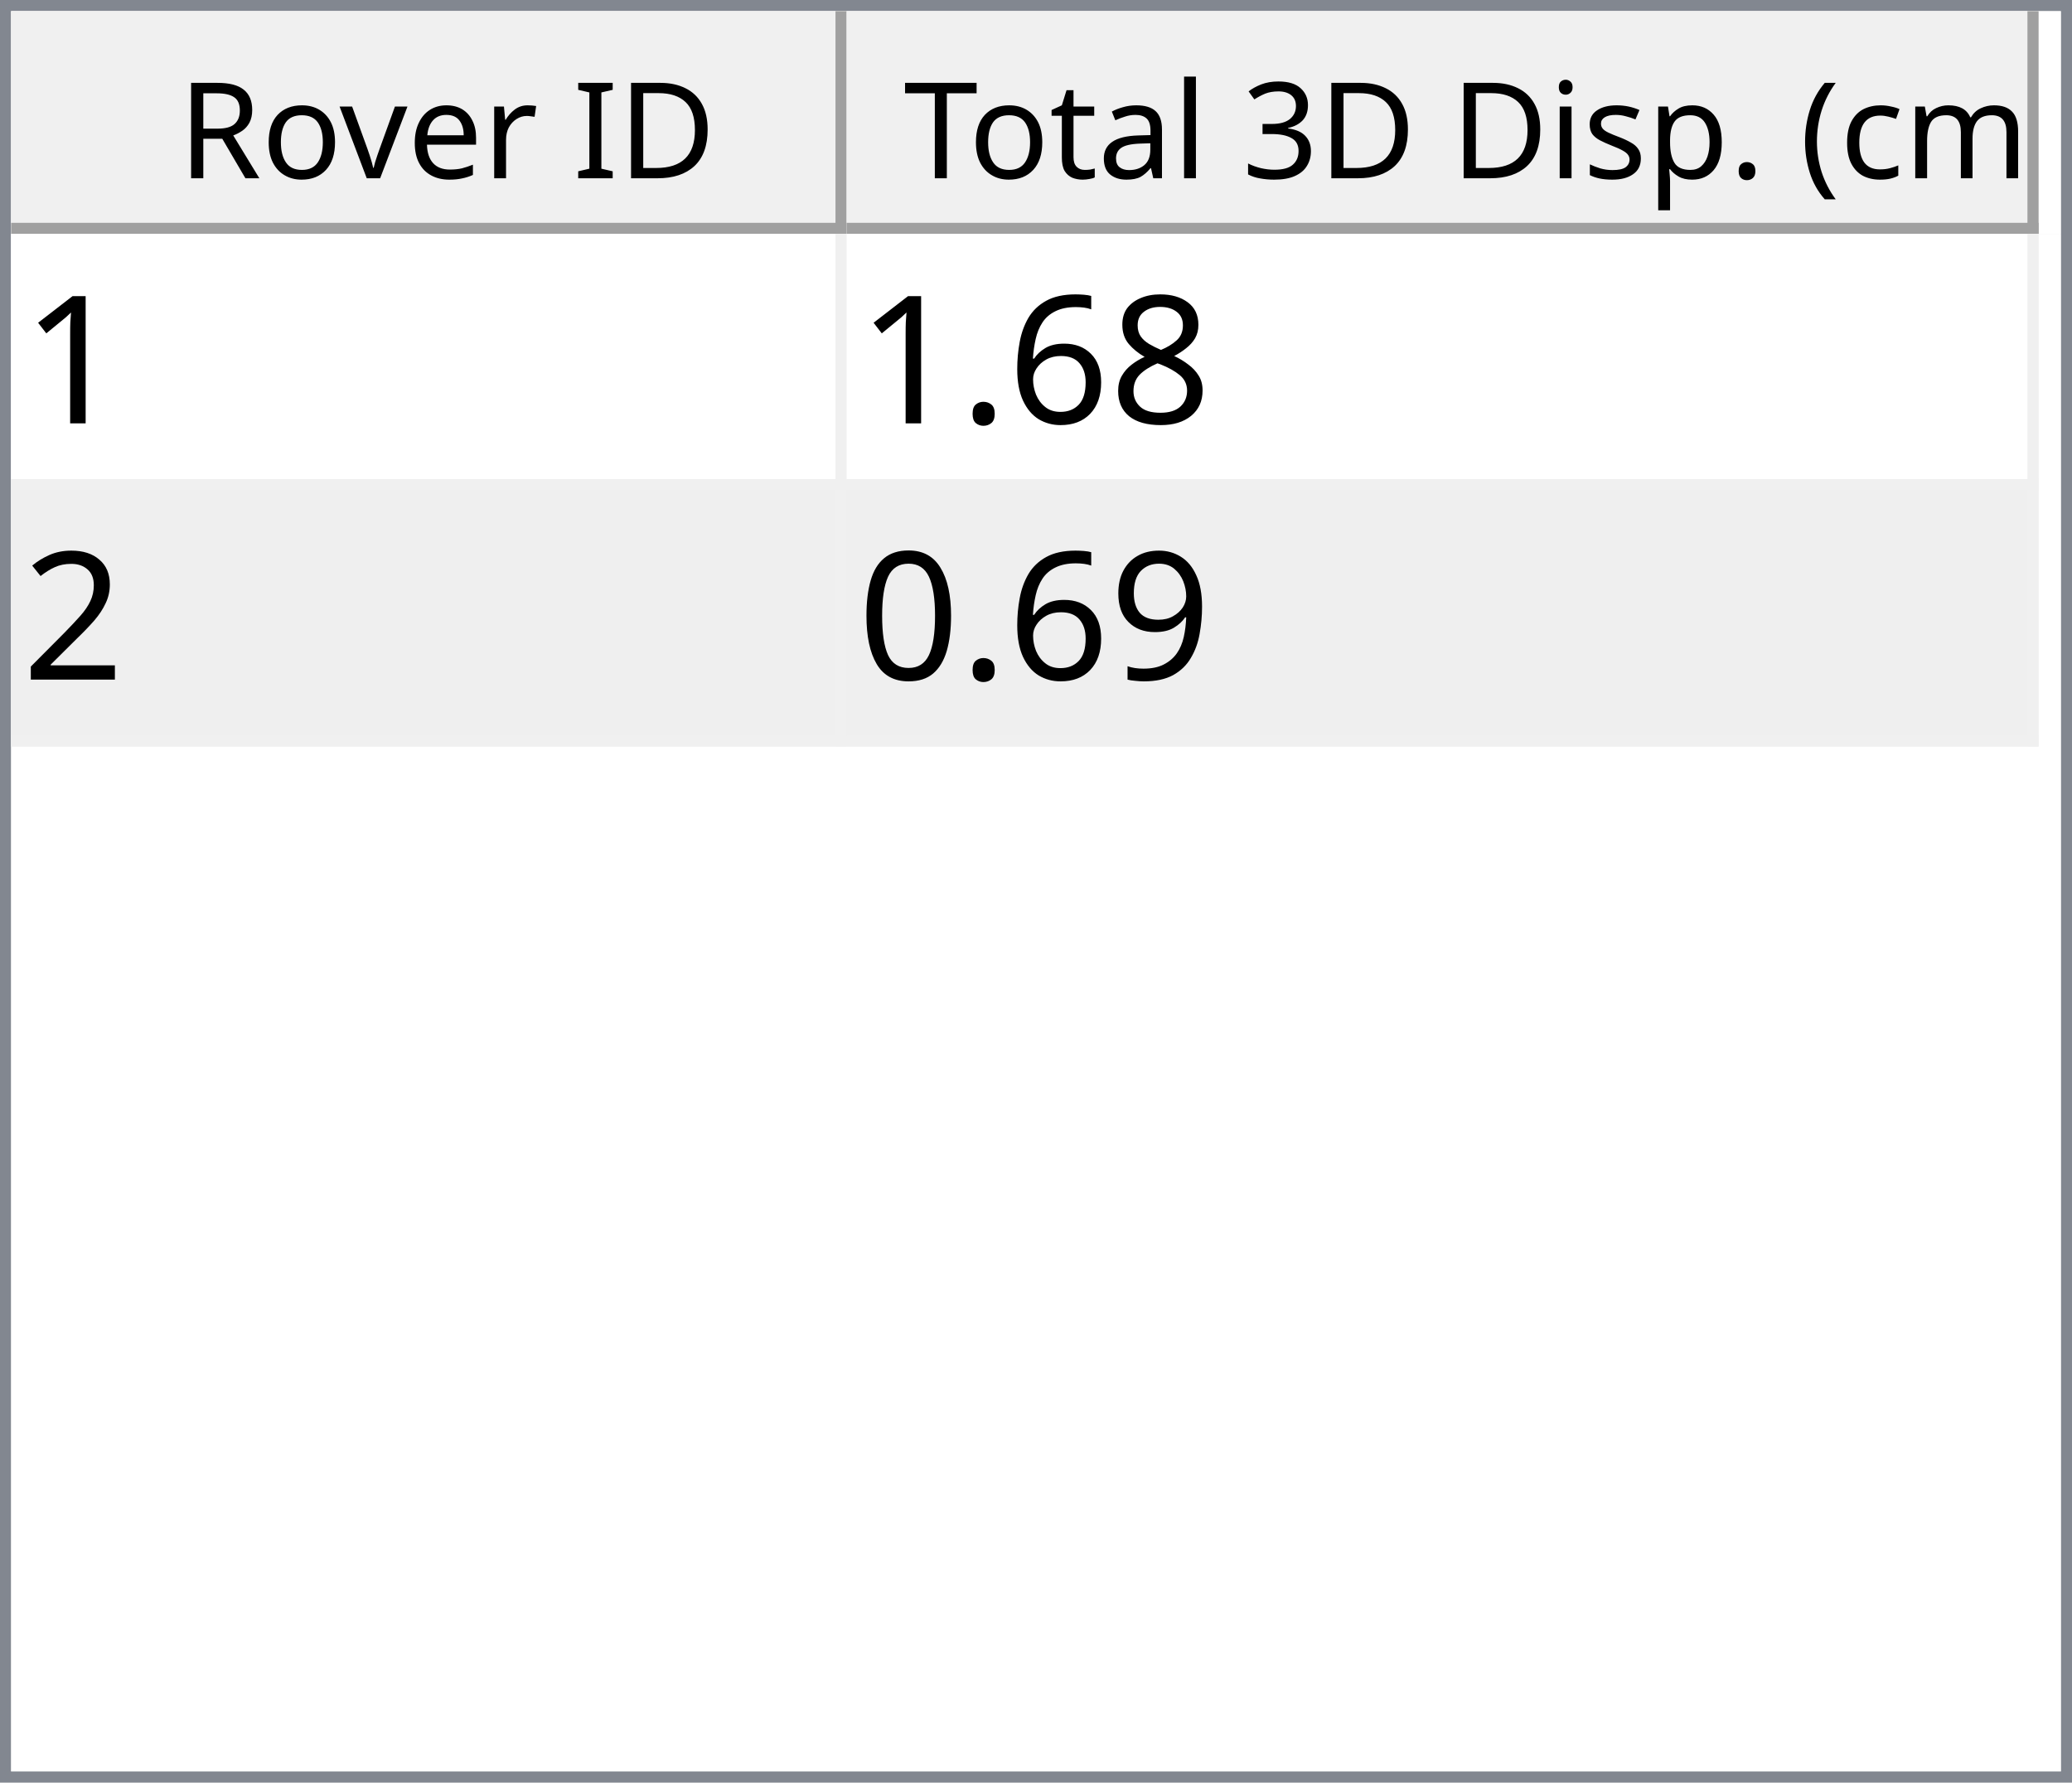
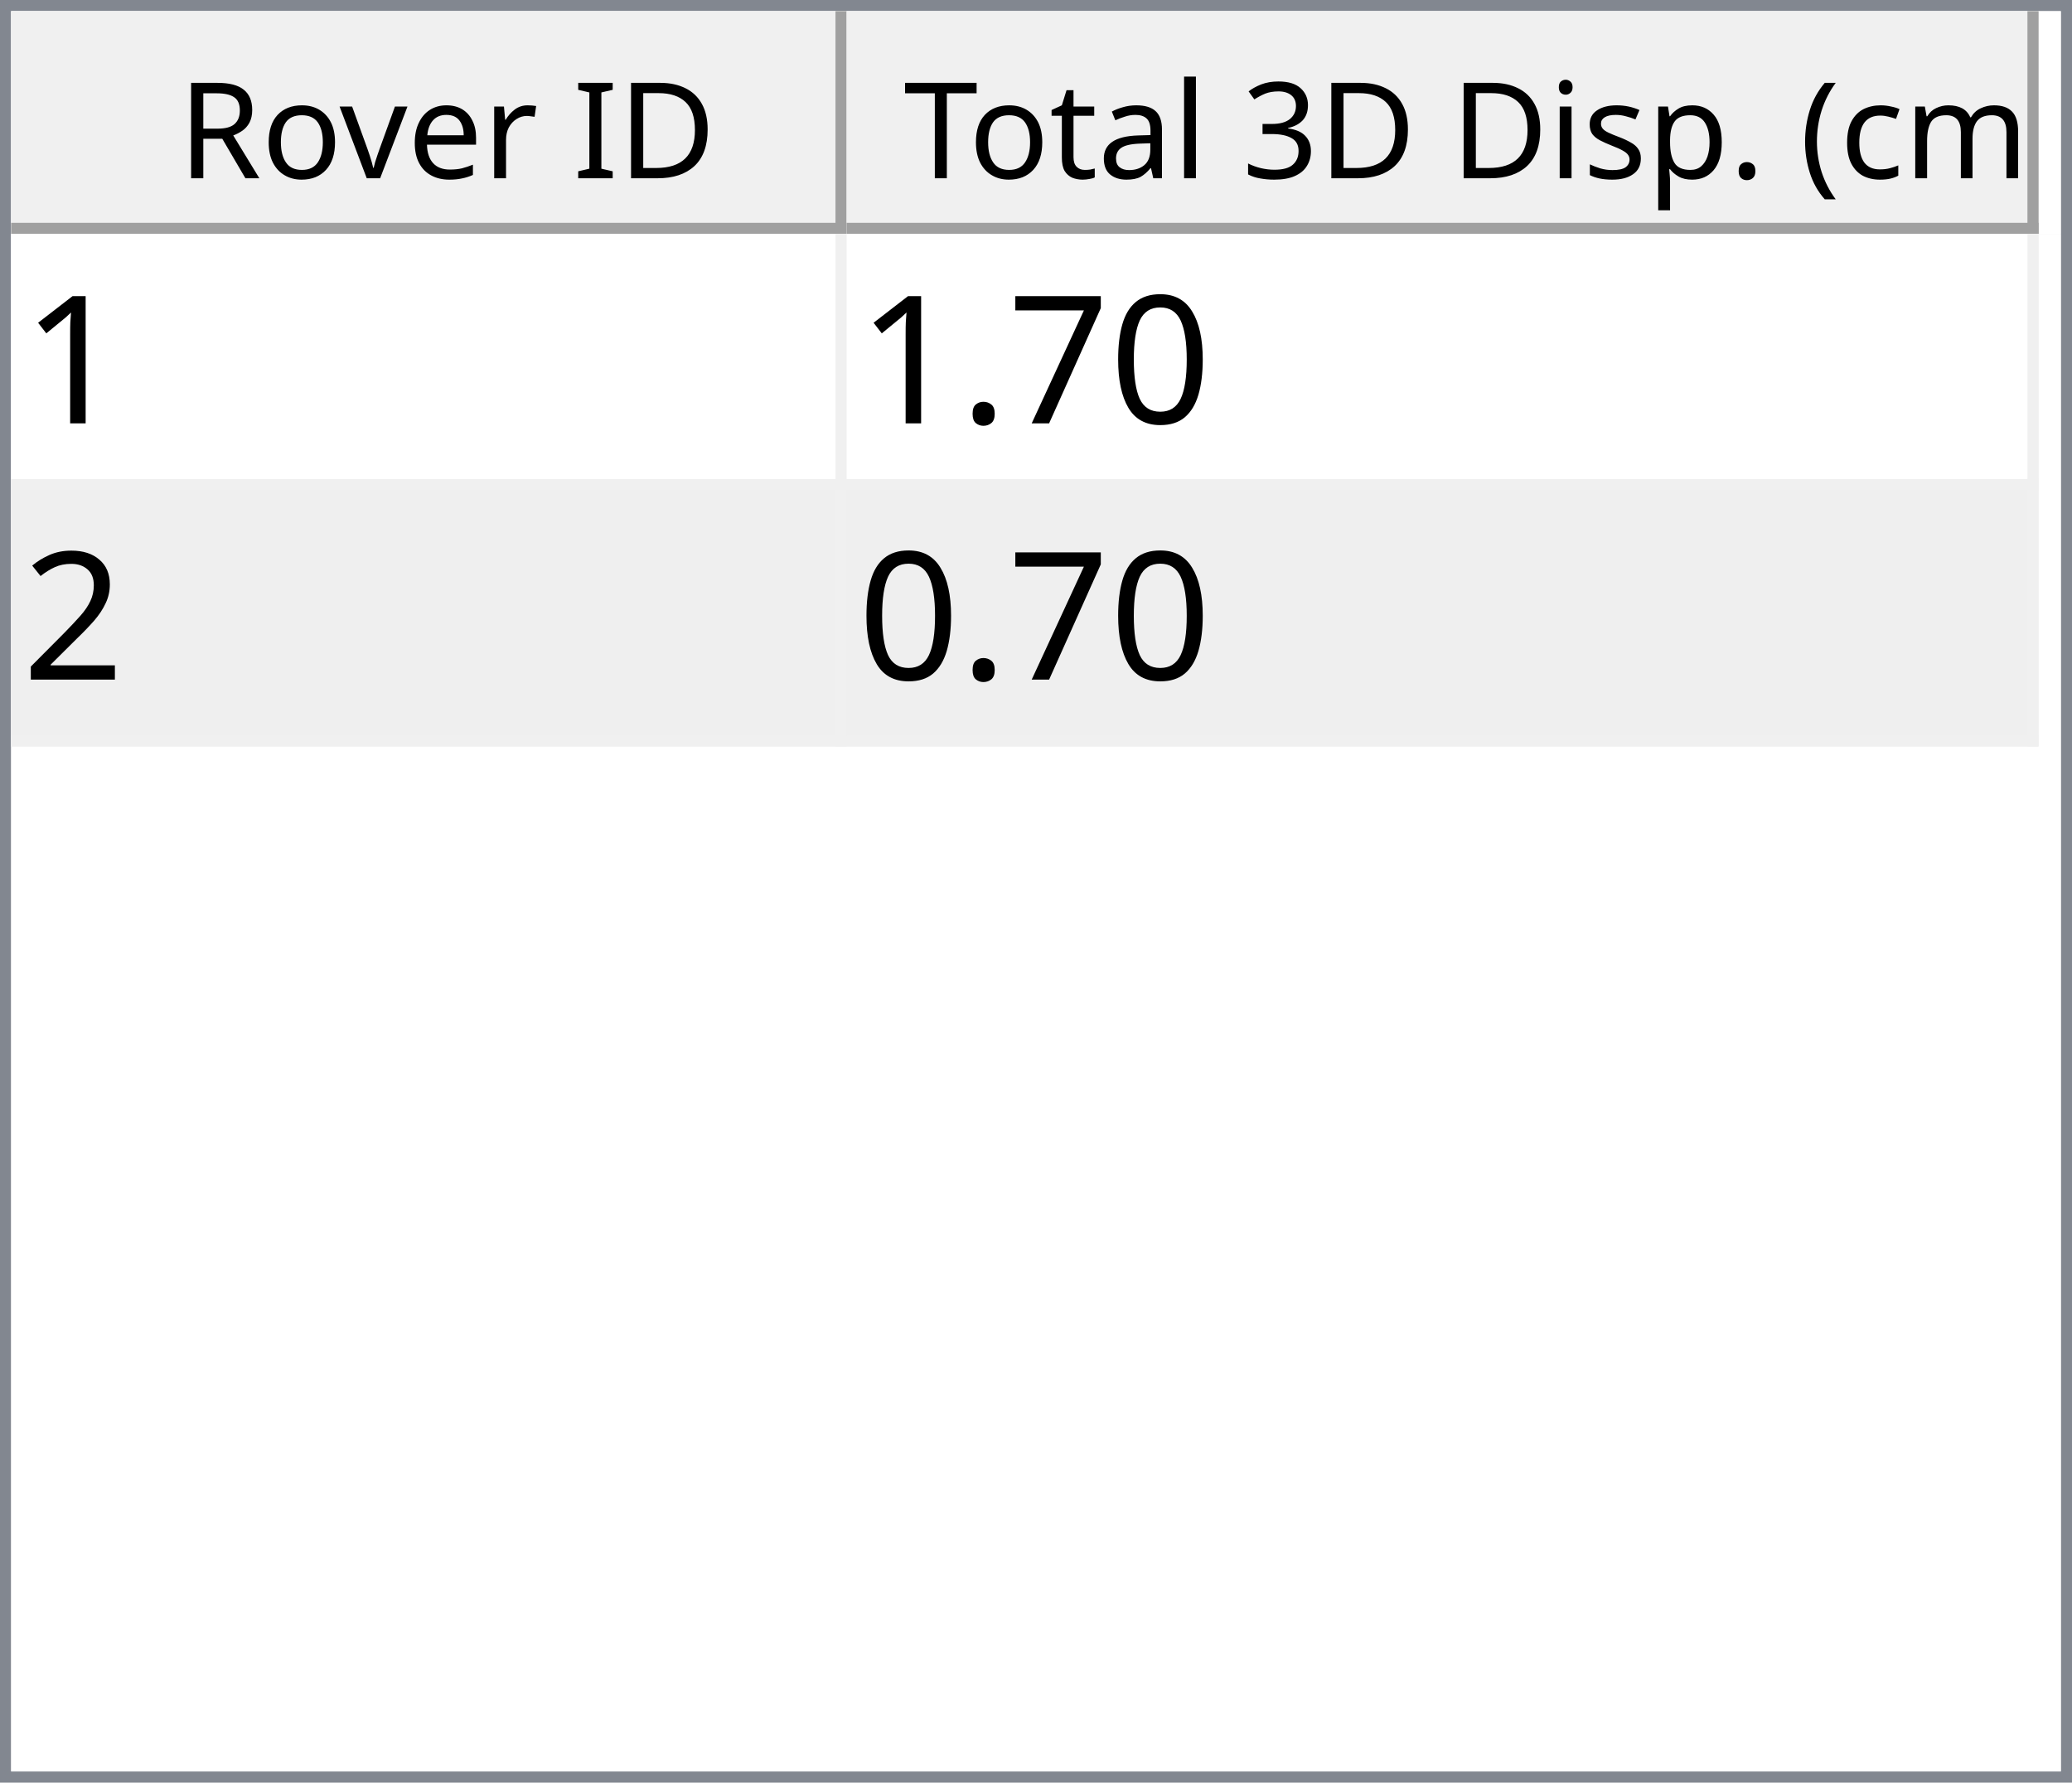
<svg xmlns="http://www.w3.org/2000/svg" style="fill-opacity:1; color-rendering:auto; color-interpolation:auto; text-rendering:auto; stroke:black; stroke-linecap:square; stroke-miterlimit:10; shape-rendering:auto; stroke-opacity:1; fill:black; stroke-dasharray:none; font-weight:normal; stroke-width:1; font-family:'Dialog'; font-style:normal; stroke-linejoin:miter; font-size:12px; stroke-dashoffset:0; image-rendering:auto;" width="186" height="160">
  <defs id="genericDefs" />
  <g>
    <defs id="defs1">
      <clipPath clipPathUnits="userSpaceOnUse" id="clipPath1">
        <path d="M0 0 L186 0 L186 160 L0 160 L0 0 Z" />
      </clipPath>
      <clipPath clipPathUnits="userSpaceOnUse" id="clipPath2">
        <path d="M0 0 L0 160 L186 160 L186 0 Z" />
      </clipPath>
      <clipPath clipPathUnits="userSpaceOnUse" id="clipPath3">
        <path d="M0 0 L0 20 L184 20 L184 0 Z" />
      </clipPath>
      <clipPath clipPathUnits="userSpaceOnUse" id="clipPath4">
        <path d="M0 0 L0 20 L75 20 L75 0 Z" />
      </clipPath>
      <clipPath clipPathUnits="userSpaceOnUse" id="clipPath5">
        <path d="M1 1 L1 19 L74 19 L74 1 Z" />
      </clipPath>
      <clipPath clipPathUnits="userSpaceOnUse" id="clipPath6">
        <path d="M0 0 L0 18 L73 18 L73 0 Z" />
      </clipPath>
      <clipPath clipPathUnits="userSpaceOnUse" id="clipPath7">
        <path d="M-0.5 -0.5 L-0.5 19.5 L74.5 19.5 L74.5 -0.5 Z" />
      </clipPath>
      <clipPath clipPathUnits="userSpaceOnUse" id="clipPath8">
        <path d="M0 0 L0 20 L107 20 L107 0 Z" />
      </clipPath>
      <clipPath clipPathUnits="userSpaceOnUse" id="clipPath9">
        <path d="M1 1 L1 19 L106 19 L106 1 Z" />
      </clipPath>
      <clipPath clipPathUnits="userSpaceOnUse" id="clipPath10">
        <path d="M0 0 L0 18 L105 18 L105 0 Z" />
      </clipPath>
      <clipPath clipPathUnits="userSpaceOnUse" id="clipPath11">
        <path d="M-0.5 -0.5 L-0.5 19.5 L106.5 19.5 L106.5 -0.5 Z" />
      </clipPath>
      <clipPath clipPathUnits="userSpaceOnUse" id="clipPath12">
        <path d="M0 0 L0 138 L184 138 L184 0 Z" />
      </clipPath>
      <clipPath clipPathUnits="userSpaceOnUse" id="clipPath13">
        <path d="M0 0 L0 46 L182 46 L182 0 Z" />
      </clipPath>
      <clipPath clipPathUnits="userSpaceOnUse" id="clipPath14">
        <path d="M-0.5 -0.5 L-0.5 45.5 L181.5 45.5 L181.5 -0.5 Z" />
      </clipPath>
      <clipPath clipPathUnits="userSpaceOnUse" id="clipPath15">
        <path d="M0 0 L0 22 L74 22 L74 0 Z" />
      </clipPath>
      <clipPath clipPathUnits="userSpaceOnUse" id="clipPath16">
        <path d="M0 0 L0 22 L106 22 L106 0 Z" />
      </clipPath>
      <font horiz-adv-x="64.551" id="font1">
        <font-face ascent="107.91" descent="25.098" units-per-em="100" style="font-style:normal; font-family:Segoe UI; font-weight:normal;" />
        <missing-glyph horiz-adv-x="64.551" d="M8.109 0 L8.109 68.266 L56.453 68.266 L56.453 0 L8.109 0 ZM15.328 7.234 L49.219 7.234 L49.219 61.031 L15.328 61.031 L15.328 7.234 Z" />
        <glyph unicode="D" horiz-adv-x="70.117" d="M9.188 0 L9.188 70.016 L28.516 70.016 Q65.531 70.016 65.531 35.891 Q65.531 19.672 55.25 9.836 Q44.969 0 27.734 0 L9.188 0 ZM17.391 62.594 L17.391 7.422 L27.828 7.422 Q41.609 7.422 49.273 14.797 Q56.938 22.172 56.938 35.688 Q56.938 62.594 28.328 62.594 L17.391 62.594 Z" />
        <glyph unicode="I" horiz-adv-x="26.611" d="M17.391 0 L9.188 0 L9.188 70.016 L17.391 70.016 L17.391 0 Z" />
        <glyph unicode=" " horiz-adv-x="27.393" d="" />
        <glyph unicode="r" horiz-adv-x="34.766" d="M34.188 41.891 Q32.078 43.5 28.125 43.5 Q23 43.5 19.555 38.672 Q16.109 33.844 16.109 25.484 L16.109 0 L8.109 0 L8.109 50 L16.109 50 L16.109 39.703 L16.312 39.703 Q18.016 44.969 21.531 47.922 Q25.047 50.875 29.391 50.875 Q32.516 50.875 34.188 50.203 L34.188 41.891 Z" />
        <glyph unicode="e" horiz-adv-x="52.295" d="M48.297 23 L12.984 23 Q13.188 14.656 17.484 10.109 Q21.781 5.562 29.297 5.562 Q37.75 5.562 44.828 11.141 L44.828 3.609 Q38.234 -1.172 27.391 -1.172 Q16.797 -1.172 10.742 5.641 Q4.688 12.453 4.688 24.812 Q4.688 36.469 11.305 43.82 Q17.922 51.172 27.734 51.172 Q37.547 51.172 42.922 44.828 Q48.297 38.484 48.297 27.203 L48.297 23 ZM40.094 29.781 Q40.047 36.719 36.75 40.578 Q33.453 44.438 27.594 44.438 Q21.922 44.438 17.969 40.383 Q14.016 36.328 13.094 29.781 L40.094 29.781 Z" />
        <glyph unicode="v" horiz-adv-x="47.9" d="M47.406 50 L27.484 0 L19.625 0 L0.688 50 L9.469 50 L22.172 13.672 Q23.578 9.672 23.922 6.688 L24.125 6.688 Q24.609 10.453 25.688 13.484 L38.969 50 L47.406 50 Z" />
        <glyph unicode="o" horiz-adv-x="58.594" d="M29 -1.172 Q17.922 -1.172 11.305 5.836 Q4.688 12.844 4.688 24.422 Q4.688 37.016 11.57 44.094 Q18.453 51.172 30.172 51.172 Q41.359 51.172 47.633 44.289 Q53.906 37.406 53.906 25.203 Q53.906 13.234 47.141 6.031 Q40.375 -1.172 29 -1.172 ZM29.594 44.438 Q21.875 44.438 17.383 39.188 Q12.891 33.938 12.891 24.703 Q12.891 15.828 17.43 10.695 Q21.969 5.562 29.594 5.562 Q37.359 5.562 41.531 10.594 Q45.703 15.625 45.703 24.906 Q45.703 34.281 41.531 39.359 Q37.359 44.438 29.594 44.438 Z" />
        <glyph unicode="R" horiz-adv-x="59.814" d="M59.375 0 L49.609 0 L37.891 19.625 Q36.281 22.359 34.766 24.289 Q33.25 26.219 31.664 27.438 Q30.078 28.656 28.25 29.219 Q26.422 29.781 24.125 29.781 L17.391 29.781 L17.391 0 L9.188 0 L9.188 70.016 L30.078 70.016 Q34.672 70.016 38.555 68.867 Q42.438 67.719 45.289 65.375 Q48.141 63.031 49.758 59.547 Q51.375 56.062 51.375 51.375 Q51.375 47.703 50.273 44.656 Q49.172 41.609 47.148 39.211 Q45.125 36.812 42.266 35.133 Q39.406 33.453 35.844 32.516 L35.844 32.328 Q37.594 31.547 38.891 30.547 Q40.188 29.547 41.359 28.18 Q42.531 26.812 43.68 25.078 Q44.828 23.344 46.234 21.047 L59.375 0 ZM17.391 62.594 L17.391 37.203 L28.516 37.203 Q31.594 37.203 34.203 38.133 Q36.812 39.062 38.719 40.797 Q40.625 42.531 41.703 45.047 Q42.781 47.562 42.781 50.688 Q42.781 56.297 39.141 59.445 Q35.5 62.594 28.609 62.594 L17.391 62.594 Z" />
        <glyph unicode=")" horiz-adv-x="30.176" d="M8.297 -15.922 L1.172 -15.922 Q16.406 2.344 16.406 26.812 Q16.406 51.469 1.078 70.016 L8.297 70.016 Q23.531 52.156 23.531 26.703 Q23.531 1.375 8.297 -15.922 Z" />
        <glyph unicode="m" horiz-adv-x="86.133" d="M79.109 0 L71.094 0 L71.094 28.719 Q71.094 37.016 68.531 40.727 Q65.969 44.438 59.906 44.438 Q54.781 44.438 51.195 39.75 Q47.609 35.062 47.609 28.516 L47.609 0 L39.594 0 L39.594 29.688 Q39.594 44.438 28.219 44.438 Q22.953 44.438 19.531 40.016 Q16.109 35.594 16.109 28.516 L16.109 0 L8.109 0 L8.109 50 L16.109 50 L16.109 42.094 L16.312 42.094 Q21.625 51.172 31.844 51.172 Q36.969 51.172 40.773 48.312 Q44.578 45.453 46 40.828 Q51.562 51.172 62.594 51.172 Q79.109 51.172 79.109 30.812 L79.109 0 Z" />
        <glyph unicode="c" horiz-adv-x="46.191" d="M42.188 2.297 Q36.422 -1.172 28.516 -1.172 Q17.828 -1.172 11.258 5.789 Q4.688 12.75 4.688 23.828 Q4.688 36.188 11.766 43.68 Q18.844 51.172 30.672 51.172 Q37.25 51.172 42.281 48.734 L42.281 40.531 Q36.719 44.438 30.375 44.438 Q22.703 44.438 17.797 38.945 Q12.891 33.453 12.891 24.516 Q12.891 15.719 17.508 10.641 Q22.125 5.562 29.891 5.562 Q36.422 5.562 42.188 9.906 L42.188 2.297 Z" />
        <glyph unicode="(" horiz-adv-x="30.176" d="M29.109 -15.922 L21.969 -15.922 Q6.844 1.375 6.844 26.703 Q6.844 52.156 21.969 70.016 L29.203 70.016 Q13.875 51.469 13.875 26.812 Q13.875 2.344 29.109 -15.922 Z" />
        <glyph unicode="." horiz-adv-x="21.68" d="M10.891 -1.078 Q8.641 -1.078 7.055 0.539 Q5.469 2.156 5.469 4.391 Q5.469 6.641 7.055 8.273 Q8.641 9.906 10.891 9.906 Q13.188 9.906 14.797 8.273 Q16.406 6.641 16.406 4.391 Q16.406 2.156 14.797 0.539 Q13.188 -1.078 10.891 -1.078 Z" />
        <glyph unicode="p" horiz-adv-x="58.789" d="M16.312 7.234 L16.109 7.234 L16.109 -23 L8.109 -23 L8.109 50 L16.109 50 L16.109 41.219 L16.312 41.219 Q22.219 51.172 33.594 51.172 Q43.266 51.172 48.688 44.461 Q54.109 37.75 54.109 26.469 Q54.109 13.922 48 6.375 Q41.891 -1.172 31.297 -1.172 Q21.578 -1.172 16.312 7.234 ZM16.109 27.391 L16.109 20.406 Q16.109 14.203 20.141 9.883 Q24.172 5.562 30.375 5.562 Q37.641 5.562 41.773 11.133 Q45.906 16.703 45.906 26.609 Q45.906 34.969 42.047 39.703 Q38.188 44.438 31.594 44.438 Q24.609 44.438 20.359 39.578 Q16.109 34.719 16.109 27.391 Z" />
        <glyph unicode="s" horiz-adv-x="42.432" d="M5.078 1.812 L5.078 10.406 Q11.625 5.562 19.484 5.562 Q30.031 5.562 30.031 12.594 Q30.031 14.594 29.125 15.992 Q28.219 17.391 26.68 18.461 Q25.141 19.531 23.07 20.383 Q21 21.234 18.609 22.172 Q15.281 23.484 12.766 24.828 Q10.25 26.172 8.57 27.859 Q6.891 29.547 6.031 31.695 Q5.172 33.844 5.172 36.719 Q5.172 40.234 6.789 42.945 Q8.406 45.656 11.086 47.484 Q13.766 49.312 17.211 50.242 Q20.656 51.172 24.312 51.172 Q30.812 51.172 35.938 48.922 L35.938 40.828 Q30.422 44.438 23.25 44.438 Q21 44.438 19.195 43.922 Q17.391 43.406 16.094 42.477 Q14.797 41.547 14.086 40.258 Q13.375 38.969 13.375 37.406 Q13.375 35.453 14.086 34.133 Q14.797 32.812 16.164 31.789 Q17.531 30.766 19.484 29.938 Q21.438 29.109 23.922 28.125 Q27.25 26.859 29.883 25.516 Q32.516 24.172 34.375 22.484 Q36.234 20.797 37.234 18.602 Q38.234 16.406 38.234 13.375 Q38.234 9.672 36.602 6.938 Q34.969 4.203 32.234 2.398 Q29.5 0.594 25.93 -0.289 Q22.359 -1.172 18.453 -1.172 Q10.75 -1.172 5.078 1.812 Z" />
        <glyph unicode="i" horiz-adv-x="24.219" d="M12.203 62.703 Q10.062 62.703 8.547 64.164 Q7.031 65.625 7.031 67.875 Q7.031 70.125 8.547 71.609 Q10.062 73.094 12.203 73.094 Q14.406 73.094 15.945 71.609 Q17.484 70.125 17.484 67.875 Q17.484 65.719 15.945 64.211 Q14.406 62.703 12.203 62.703 ZM16.109 0 L8.109 0 L8.109 50 L16.109 50 L16.109 0 Z" />
        <glyph unicode="3" horiz-adv-x="53.906" d="M46.531 19.828 Q46.531 15.094 44.75 11.211 Q42.969 7.328 39.719 4.57 Q36.469 1.812 31.93 0.297 Q27.391 -1.219 21.922 -1.219 Q11.922 -1.219 6 2.594 L6 11.188 Q13.094 5.609 22.219 5.609 Q25.875 5.609 28.828 6.539 Q31.781 7.469 33.906 9.227 Q36.031 10.984 37.18 13.477 Q38.328 15.969 38.328 19.094 Q38.328 32.812 18.797 32.812 L12.984 32.812 L12.984 39.594 L18.5 39.594 Q35.797 39.594 35.797 52.484 Q35.797 64.406 22.609 64.406 Q15.188 64.406 8.688 59.422 L8.688 67.188 Q15.375 71.188 24.609 71.188 Q29 71.188 32.57 69.969 Q36.141 68.75 38.68 66.555 Q41.219 64.359 42.609 61.281 Q44 58.203 44 54.5 Q44 40.672 30.031 36.719 L30.031 36.531 Q33.594 36.141 36.625 34.797 Q39.656 33.453 41.852 31.305 Q44.047 29.156 45.289 26.25 Q46.531 23.344 46.531 19.828 Z" />
        <glyph unicode="l" horiz-adv-x="24.219" d="M16.109 0 L8.109 0 L8.109 74.031 L16.109 74.031 L16.109 0 Z" />
        <glyph unicode="a" horiz-adv-x="50.879" d="M43.891 0 L35.891 0 L35.891 7.812 L35.688 7.812 Q30.469 -1.172 20.312 -1.172 Q12.844 -1.172 8.617 2.781 Q4.391 6.734 4.391 13.281 Q4.391 27.297 20.906 29.594 L35.891 31.688 Q35.891 44.438 25.594 44.438 Q16.547 44.438 9.281 38.281 L9.281 46.484 Q16.656 51.172 26.266 51.172 Q43.891 51.172 43.891 32.516 L43.891 0 ZM35.891 25.297 L23.828 23.641 Q18.266 22.859 15.43 20.875 Q12.594 18.891 12.594 13.875 Q12.594 10.203 15.211 7.883 Q17.828 5.562 22.172 5.562 Q28.125 5.562 32.008 9.742 Q35.891 13.922 35.891 20.312 L35.891 25.297 Z" />
        <glyph unicode="t" horiz-adv-x="33.887" d="M31.297 0.484 Q28.469 -1.078 23.828 -1.078 Q10.688 -1.078 10.688 13.578 L10.688 43.172 L2.094 43.172 L2.094 50 L10.688 50 L10.688 62.203 L18.703 64.797 L18.703 50 L31.297 50 L31.297 43.172 L18.703 43.172 L18.703 14.984 Q18.703 9.969 20.414 7.82 Q22.125 5.672 26.078 5.672 Q29.109 5.672 31.297 7.328 L31.297 0.484 Z" />
        <glyph unicode="T" horiz-adv-x="52.393" d="M50.594 62.594 L30.375 62.594 L30.375 0 L22.172 0 L22.172 62.594 L2 62.594 L2 70.016 L50.594 70.016 L50.594 62.594 Z" />
      </font>
      <font horiz-adv-x="75.0" id="font2">
        <font-face ascent="100.537" descent="21.973" units-per-em="100" style="font-style:normal; font-family:sans-serif; font-weight:normal;" />
        <missing-glyph horiz-adv-x="75.0" d="M12.5 0 L12.5 62.5 L62.5 62.5 L62.5 0 L12.5 0 ZM14.062 1.562 L60.938 1.562 L60.938 60.938 L14.062 60.938 L14.062 1.562 Z" />
        <glyph unicode="1" horiz-adv-x="55.615" d="M37.25 0 L28.469 0 L28.469 56 Q25.297 52.984 20.141 49.953 Q14.984 46.922 10.891 45.406 L10.891 53.906 Q18.266 57.375 23.781 62.305 Q29.297 67.234 31.594 71.875 L37.25 71.875 L37.25 0 Z" />
-         <glyph unicode="8" horiz-adv-x="55.615" d="M17.672 38.812 Q12.203 40.828 9.57 44.539 Q6.938 48.25 6.938 53.422 Q6.938 61.234 12.555 66.555 Q18.172 71.875 27.484 71.875 Q36.859 71.875 42.578 66.43 Q48.297 60.984 48.297 53.172 Q48.297 48.188 45.68 44.508 Q43.062 40.828 37.75 38.812 Q44.344 36.672 47.781 31.883 Q51.219 27.094 51.219 20.453 Q51.219 11.281 44.727 5.031 Q38.234 -1.219 27.641 -1.219 Q17.047 -1.219 10.547 5.055 Q4.047 11.328 4.047 20.703 Q4.047 27.688 7.594 32.398 Q11.141 37.109 17.672 38.812 ZM15.922 53.719 Q15.922 48.641 19.195 45.414 Q22.469 42.188 27.688 42.188 Q32.766 42.188 36.016 45.383 Q39.266 48.578 39.266 53.219 Q39.266 58.062 35.914 61.359 Q32.562 64.656 27.594 64.656 Q22.562 64.656 19.242 61.43 Q15.922 58.203 15.922 53.719 ZM13.094 20.656 Q13.094 16.891 14.875 13.375 Q16.656 9.859 20.172 7.93 Q23.688 6 27.734 6 Q34.031 6 38.133 10.055 Q42.234 14.109 42.234 20.359 Q42.234 26.703 38.016 30.859 Q33.797 35.016 27.438 35.016 Q21.234 35.016 17.164 30.914 Q13.094 26.812 13.094 20.656 Z" />
-         <glyph unicode="6" horiz-adv-x="55.615" d="M49.75 54.047 L41.016 53.375 Q39.844 58.547 37.703 60.891 Q34.125 64.656 28.906 64.656 Q24.703 64.656 21.531 62.312 Q17.391 59.281 14.992 53.469 Q12.594 47.656 12.5 36.922 Q15.672 41.75 20.266 44.094 Q24.859 46.438 29.891 46.438 Q38.672 46.438 44.852 39.969 Q51.031 33.5 51.031 23.25 Q51.031 16.5 48.125 10.719 Q45.219 4.938 40.141 1.859 Q35.062 -1.219 28.609 -1.219 Q17.625 -1.219 10.695 6.859 Q3.766 14.938 3.766 33.5 Q3.766 54.25 11.422 63.672 Q18.109 71.875 29.438 71.875 Q37.891 71.875 43.289 67.141 Q48.688 62.406 49.75 54.047 ZM13.875 23.188 Q13.875 18.656 15.797 14.508 Q17.719 10.359 21.188 8.18 Q24.656 6 28.469 6 Q34.031 6 38.039 10.492 Q42.047 14.984 42.047 22.703 Q42.047 30.125 38.086 34.398 Q34.125 38.672 28.125 38.672 Q22.172 38.672 18.023 34.398 Q13.875 30.125 13.875 23.188 Z" />
+         <glyph unicode="0" horiz-adv-x="55.615" d="M4.156 35.297 Q4.156 48 6.766 55.742 Q9.375 63.484 14.523 67.68 Q19.672 71.875 27.484 71.875 Q33.25 71.875 37.594 69.555 Q41.938 67.234 44.773 62.867 Q47.609 58.5 49.219 52.227 Q50.828 45.953 50.828 35.297 Q50.828 22.703 48.242 14.969 Q45.656 7.234 40.508 3.008 Q35.359 -1.219 27.484 -1.219 Q17.141 -1.219 11.234 6.203 Q4.156 15.141 4.156 35.297 ZM13.188 35.297 Q13.188 17.672 17.312 11.836 Q21.438 6 27.484 6 Q33.547 6 37.672 11.859 Q41.797 17.719 41.797 35.297 Q41.797 52.984 37.672 58.789 Q33.547 64.594 27.391 64.594 Q21.344 64.594 17.719 59.469 Q13.188 52.938 13.188 35.297 Z" />
+         <glyph unicode="7" horiz-adv-x="55.615" d="M4.734 62.203 L4.734 70.656 L51.078 70.656 L51.078 63.812 Q44.234 56.547 37.523 44.484 Q30.812 32.422 27.156 19.672 Q24.516 10.688 23.781 0 L14.75 0 Q14.891 8.453 18.062 20.414 Q21.234 32.375 27.172 43.484 Q33.109 54.594 39.797 62.203 L4.734 62.203 Z" />
        <glyph unicode="." horiz-adv-x="27.783" d="M9.078 0 L9.078 10.016 L19.094 10.016 L19.094 0 L9.078 0 Z" />
        <glyph unicode="2" horiz-adv-x="55.615" d="M50.344 8.453 L50.344 0 L3.031 0 Q2.938 3.172 4.047 6.109 Q5.859 10.938 9.836 15.625 Q13.812 20.312 21.344 26.469 Q33.016 36.031 37.117 41.625 Q41.219 47.219 41.219 52.203 Q41.219 57.422 37.477 61.008 Q33.734 64.594 27.734 64.594 Q21.391 64.594 17.578 60.789 Q13.766 56.984 13.719 50.25 L4.688 51.172 Q5.609 61.281 11.664 66.578 Q17.719 71.875 27.938 71.875 Q38.234 71.875 44.242 66.164 Q50.25 60.453 50.25 52 Q50.25 47.703 48.492 43.555 Q46.734 39.406 42.656 34.812 Q38.578 30.219 29.109 22.219 Q21.188 15.578 18.945 13.211 Q16.703 10.844 15.234 8.453 L50.344 8.453 Z" />
-         <glyph unicode="9" horiz-adv-x="55.615" d="M5.469 16.547 L13.922 17.328 Q14.984 11.375 18.016 8.688 Q21.047 6 25.781 6 Q29.828 6 32.883 7.859 Q35.938 9.719 37.891 12.82 Q39.844 15.922 41.164 21.195 Q42.484 26.469 42.484 31.938 Q42.484 32.516 42.438 33.688 Q39.797 29.5 35.234 26.883 Q30.672 24.266 25.344 24.266 Q16.453 24.266 10.305 30.711 Q4.156 37.156 4.156 47.703 Q4.156 58.594 10.578 65.234 Q17 71.875 26.656 71.875 Q33.641 71.875 39.43 68.117 Q45.219 64.359 48.219 57.398 Q51.219 50.438 51.219 37.25 Q51.219 23.531 48.242 15.406 Q45.266 7.281 39.383 3.031 Q33.5 -1.219 25.594 -1.219 Q17.188 -1.219 11.867 3.445 Q6.547 8.109 5.469 16.547 ZM41.453 48.141 Q41.453 55.719 37.43 60.156 Q33.406 64.594 27.734 64.594 Q21.875 64.594 17.531 59.812 Q13.188 55.031 13.188 47.406 Q13.188 40.578 17.312 36.305 Q21.438 32.031 27.484 32.031 Q33.594 32.031 37.523 36.305 Q41.453 40.578 41.453 48.141 Z" />
-         <glyph unicode="0" horiz-adv-x="55.615" d="M4.156 35.297 Q4.156 48 6.766 55.742 Q9.375 63.484 14.523 67.68 Q19.672 71.875 27.484 71.875 Q33.25 71.875 37.594 69.555 Q41.938 67.234 44.773 62.867 Q47.609 58.5 49.219 52.227 Q50.828 45.953 50.828 35.297 Q50.828 22.703 48.242 14.969 Q45.656 7.234 40.508 3.008 Q35.359 -1.219 27.484 -1.219 Q17.141 -1.219 11.234 6.203 Q4.156 15.141 4.156 35.297 ZM13.188 35.297 Q13.188 17.672 17.312 11.836 Q21.438 6 27.484 6 Q33.547 6 37.672 11.859 Q41.797 17.719 41.797 35.297 Q41.797 52.984 37.672 58.789 Q33.547 64.594 27.391 64.594 Q21.344 64.594 17.719 59.469 Q13.188 52.938 13.188 35.297 Z" />
      </font>
    </defs>
    <g style="fill:white; stroke:white;">
      <rect x="0" y="0" width="186" style="clip-path:url(#clipPath1); stroke:none;" height="160" />
    </g>
    <g style="fill:white; text-rendering:optimizeSpeed; color-rendering:optimizeSpeed; image-rendering:optimizeSpeed; shape-rendering:crispEdges; stroke:white; color-interpolation:sRGB;">
      <rect x="0" width="186" height="160" y="0" style="stroke:none;" />
      <path style="stroke:none;" d="M0 160 L186 160 L186 0 L0 0 Z" />
    </g>
    <g style="fill:rgb(240,240,240); font-family:'Segoe UI'; stroke:rgb(240,240,240);">
      <rect x="0" y="0" width="186" style="clip-path:url(#clipPath2); stroke:none;" height="160" />
    </g>
    <g style="fill:rgb(130,135,144); font-family:'Segoe UI'; stroke:rgb(130,135,144);">
      <path d="M0 0 L186 0 L186 160 L0 160 L0 0 ZM1 1 L185 1 L185 159 L1 159 L1 1 Z" style="fill-rule:evenodd; clip-path:url(#clipPath2); stroke:none;" />
    </g>
    <g style="fill:white; font-family:'Segoe UI'; stroke:white;" transform="translate(1,1)">
      <rect x="0" y="0" width="184" style="clip-path:url(#clipPath3); stroke:none;" height="20" />
    </g>
    <g style="fill:rgb(240,240,240); font-family:'Segoe UI'; stroke:rgb(240,240,240);" transform="translate(1,1)">
      <rect x="0" y="0" width="75" style="clip-path:url(#clipPath4); stroke:none;" height="20" />
    </g>
    <g style="font-family:'Segoe UI';" transform="translate(2,2)">
      <text x="14" xml:space="preserve" y="14" style="clip-path:url(#clipPath6); stroke:none;">Rover ID</text>
    </g>
    <g style="fill:rgb(160,160,160); font-family:'Segoe UI'; stroke:rgb(160,160,160); stroke-linejoin:bevel;" transform="translate(1.5,1.5)">
      <line x1="74" x2="74" y1="0" style="fill:none; clip-path:url(#clipPath7);" y2="19" />
    </g>
    <g style="fill:rgb(160,160,160); font-family:'Segoe UI'; stroke:rgb(160,160,160); stroke-linejoin:bevel;" transform="matrix(1,0,0,1,1,1) translate(0.5,0.5)">
      <line x1="0" x2="74" y1="19" style="fill:none; clip-path:url(#clipPath7);" y2="19" />
    </g>
    <g style="fill:rgb(240,240,240); font-family:'Segoe UI'; stroke:rgb(240,240,240);" transform="translate(76,1)">
      <rect x="0" y="0" width="107" style="clip-path:url(#clipPath8); stroke:none;" height="20" />
    </g>
    <g style="font-family:'Segoe UI';" transform="translate(77,2)">
      <text x="1" xml:space="preserve" y="14" style="clip-path:url(#clipPath10); stroke:none;"> Total 3D Disp. (cm)</text>
    </g>
    <g style="fill:rgb(160,160,160); font-family:'Segoe UI'; stroke:rgb(160,160,160); stroke-linejoin:bevel;" transform="translate(76.5,1.5)">
      <line x1="106" x2="106" y1="0" style="fill:none; clip-path:url(#clipPath11);" y2="19" />
    </g>
    <g style="fill:rgb(160,160,160); font-family:'Segoe UI'; stroke:rgb(160,160,160); stroke-linejoin:bevel;" transform="matrix(1,0,0,1,76,1) translate(0.5,0.5)">
      <line x1="0" x2="106" y1="19" style="fill:none; clip-path:url(#clipPath11);" y2="19" />
    </g>
    <g style="fill:white; font-family:'Segoe UI'; stroke:white;" transform="translate(1,21)">
      <rect x="0" y="0" width="184" style="clip-path:url(#clipPath12); stroke:none;" height="138" />
    </g>
    <g style="fill:rgb(240,240,240); font-size:16px; font-family:sans-serif; stroke:rgb(240,240,240);" transform="translate(1,21)">
      <rect x="0" y="0" width="182" style="clip-path:url(#clipPath13); stroke:none;" height="46" />
      <line transform="translate(0.5,0.5)" x1="0" x2="181" y1="22" style="clip-path:url(#clipPath14); fill:none; stroke-linejoin:bevel;" y2="22" />
    </g>
    <g transform="matrix(1,0,0,1,1,21) translate(0.5,0.5)" style="fill:rgb(240,240,240); font-size:16px; font-family:sans-serif; stroke:rgb(240,240,240); stroke-linejoin:bevel;">
      <line x1="0" x2="181" y1="45" style="fill:none; clip-path:url(#clipPath14);" y2="45" />
    </g>
    <g transform="matrix(1,0,0,1,1,21) translate(0.5,0.5)" style="fill:rgb(240,240,240); font-size:16px; font-family:sans-serif; stroke:rgb(240,240,240); stroke-linejoin:bevel;">
      <line x1="74" x2="74" y1="0" style="fill:none; clip-path:url(#clipPath14);" y2="45" />
    </g>
    <g transform="matrix(1,0,0,1,1,21) translate(0.5,0.5)" style="fill:rgb(240,240,240); font-size:16px; font-family:sans-serif; stroke:rgb(240,240,240); stroke-linejoin:bevel;">
      <line x1="181" x2="181" y1="0" style="fill:none; clip-path:url(#clipPath14);" y2="45" />
    </g>
    <g style="fill:white; font-size:16px; font-family:sans-serif; stroke:white;" transform="matrix(1,0,0,1,1,21)">
      <rect x="0" y="0" width="74" style="clip-path:url(#clipPath15); stroke:none;" height="22" />
      <text x="1" y="17" style="fill:black; clip-path:url(#clipPath15); stroke:none;" xml:space="preserve">1</text>
    </g>
    <g style="fill:white; font-size:16px; font-family:sans-serif; stroke:white;" transform="matrix(1,0,0,1,1,21) translate(75,0)">
      <rect x="0" y="0" width="106" style="clip-path:url(#clipPath16); stroke:none;" height="22" />
-       <text x="1" y="17" style="fill:black; clip-path:url(#clipPath16); stroke:none;" xml:space="preserve">1.68</text>
+       <text x="1" y="17" style="fill:black; clip-path:url(#clipPath16); stroke:none;" xml:space="preserve">1.70</text>
    </g>
    <g style="fill:rgb(239,239,239); font-size:16px; font-family:sans-serif; stroke:rgb(239,239,239);" transform="matrix(1,0,0,1,1,21) translate(0,23)">
      <rect x="0" y="0" width="74" style="clip-path:url(#clipPath15); stroke:none;" height="22" />
      <text x="1" y="17" style="fill:black; clip-path:url(#clipPath15); stroke:none;" xml:space="preserve">2</text>
    </g>
    <g style="fill:rgb(239,239,239); font-size:16px; font-family:sans-serif; stroke:rgb(239,239,239);" transform="matrix(1,0,0,1,1,21) translate(75,23)">
      <rect x="0" y="0" width="106" style="clip-path:url(#clipPath16); stroke:none;" height="22" />
-       <text x="1" y="17" style="fill:black; clip-path:url(#clipPath16); stroke:none;" xml:space="preserve">0.69</text>
+       <text x="1" y="17" style="fill:black; clip-path:url(#clipPath16); stroke:none;" xml:space="preserve">0.70</text>
    </g>
  </g>
</svg>
